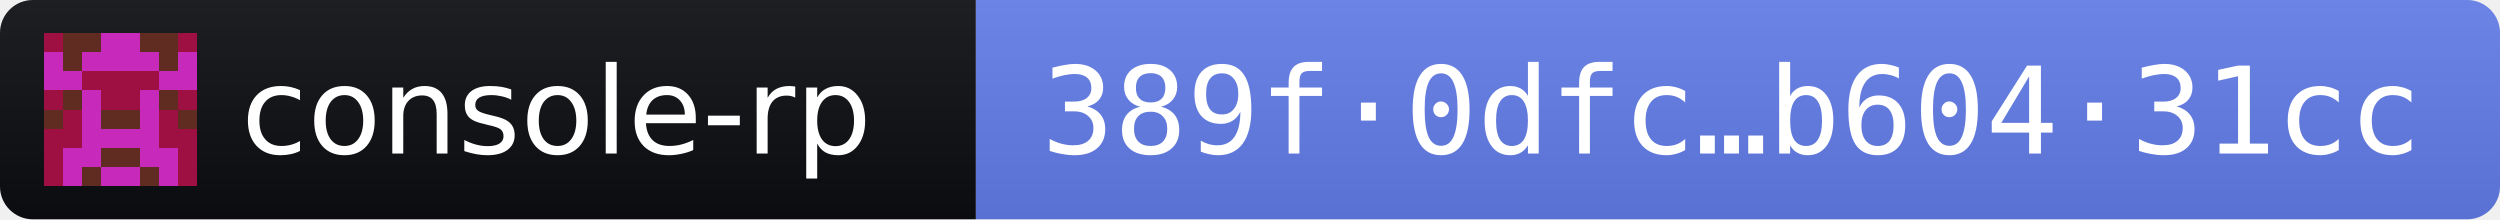
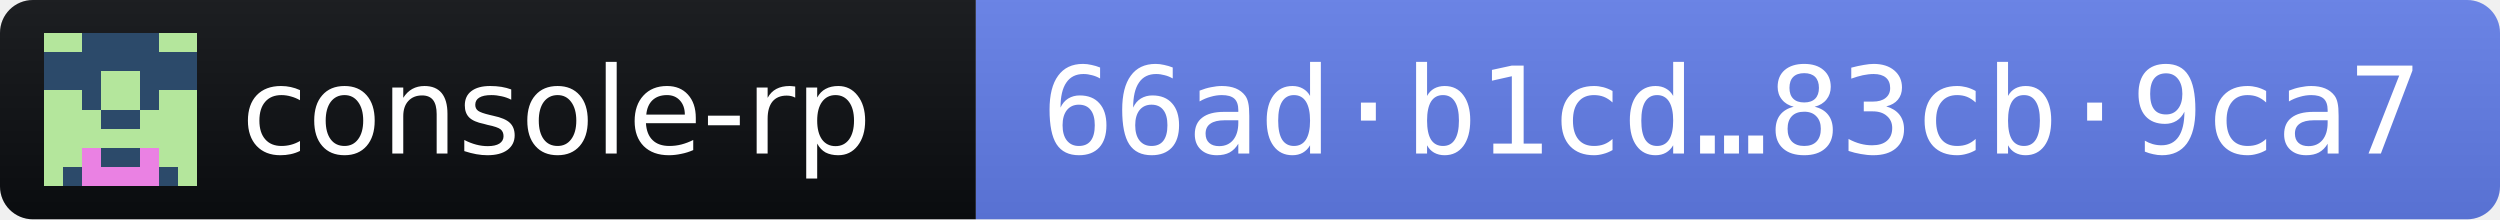
- <svg xmlns="http://www.w3.org/2000/svg" width="228" height="20" role="img" aria-label="console-rp 2026.11.3 · release fingerprint 389f0dfcb29a9eb4fda5b670bb26b62f32dc640cfab093b4055bce94b60431cc">
+ <svg xmlns="http://www.w3.org/2000/svg" width="228" height="20" role="img" aria-label="console-rp 2026.11.3 · release fingerprint 66adb1cd964d8b70681942db3e9363604b38014aa5850143705b020983cb9ca7">
  <linearGradient id="s" x2="0" y2="100%">
    <stop offset="0" stop-color="#bbb" stop-opacity=".1" />
    <stop offset="1" stop-opacity=".1" />
  </linearGradient>
  <clipPath id="r">
    <rect width="228" height="20" rx="3" fill="#fff" />
  </clipPath>
  <g clip-path="url(#r)">
    <rect width="89" height="20" fill="#0B0D11" />
    <rect x="89" width="139" height="20" fill="#627EEA" />
    <rect width="228" height="20" fill="url(#s)" />
  </g>
  <g transform="translate(4 3) scale(1.75)" shape-rendering="crispEdges">
-     <path fill="#9d1041" d="M0 0h8v8H0z" />
-     <path fill="#c729ba" d="M3 0h1v1h-1zM4 0h1v1h-1zM0 1h1v1h-1zM2 1h1v1h-1zM3 1h1v1h-1zM4 1h1v1h-1zM5 1h1v1h-1zM7 1h1v1h-1zM0 2h1v1h-1zM1 2h1v1h-1zM6 2h1v1h-1zM7 2h1v1h-1zM2 3h1v1h-1zM5 3h1v1h-1zM2 4h1v1h-1zM5 4h1v1h-1zM2 5h1v1h-1zM3 5h1v1h-1zM4 5h1v1h-1zM5 5h1v1h-1zM1 6h1v1h-1zM2 6h1v1h-1zM5 6h1v1h-1zM6 6h1v1h-1zM1 7h1v1h-1zM3 7h1v1h-1zM4 7h1v1h-1zM6 7h1v1h-1z" />
-     <path fill="#602c22" d="M1 0h1v1h-1zM2 0h1v1h-1zM5 0h1v1h-1zM6 0h1v1h-1zM1 1h1v1h-1zM6 1h1v1h-1zM1 3h1v1h-1zM6 3h1v1h-1zM0 4h1v1h-1zM3 4h1v1h-1zM4 4h1v1h-1zM7 4h1v1h-1zM3 6h1v1h-1zM4 6h1v1h-1zM2 7h1v1h-1zM5 7h1v1h-1z" />
+     <path fill="#b4e69c" d="M0 0h8v8H0z" />
+     <path fill="#2c4a6a" d="M2 0h1v1h-1zM3 0h1v1h-1zM4 0h1v1h-1zM5 0h1v1h-1zM0 1h1v1h-1zM1 1h1v1h-1zM2 1h1v1h-1zM3 1h1v1h-1zM4 1h1v1h-1zM5 1h1v1h-1zM6 1h1v1h-1zM7 1h1v1h-1zM0 2h1v1h-1zM1 2h1v1h-1zM2 2h1v1h-1zM5 2h1v1h-1zM6 2h1v1h-1zM7 2h1v1h-1zM2 3h1v1h-1zM5 3h1v1h-1zM3 4h1v1h-1zM4 4h1v1h-1zM3 6h1v1h-1zM4 6h1v1h-1zM1 7h1v1h-1zM6 7h1v1h-1z" />
+     <path fill="#ea81e3" d="M2 6h1v1h-1zM5 6h1v1h-1zM2 7h1v1h-1zM3 7h1v1h-1zM4 7h1v1h-1zM5 7h1v1h-1z" />
  </g>
  <g fill="#fff" font-family="Verdana,Geneva,DejaVu Sans,sans-serif" font-size="11">
    <text x="22" y="14" textLength="61" lengthAdjust="spacingAndGlyphs">console-rp</text>
-     <text x="95" y="14" textLength="127" lengthAdjust="spacingAndGlyphs" font-family="DejaVu Sans Mono,Menlo,Consolas,monospace">389f·0dfc…b604·31cc</text>
+     <text x="95" y="14" textLength="127" lengthAdjust="spacingAndGlyphs" font-family="DejaVu Sans Mono,Menlo,Consolas,monospace">66ad·b1cd…83cb·9ca7</text>
  </g>
</svg>
